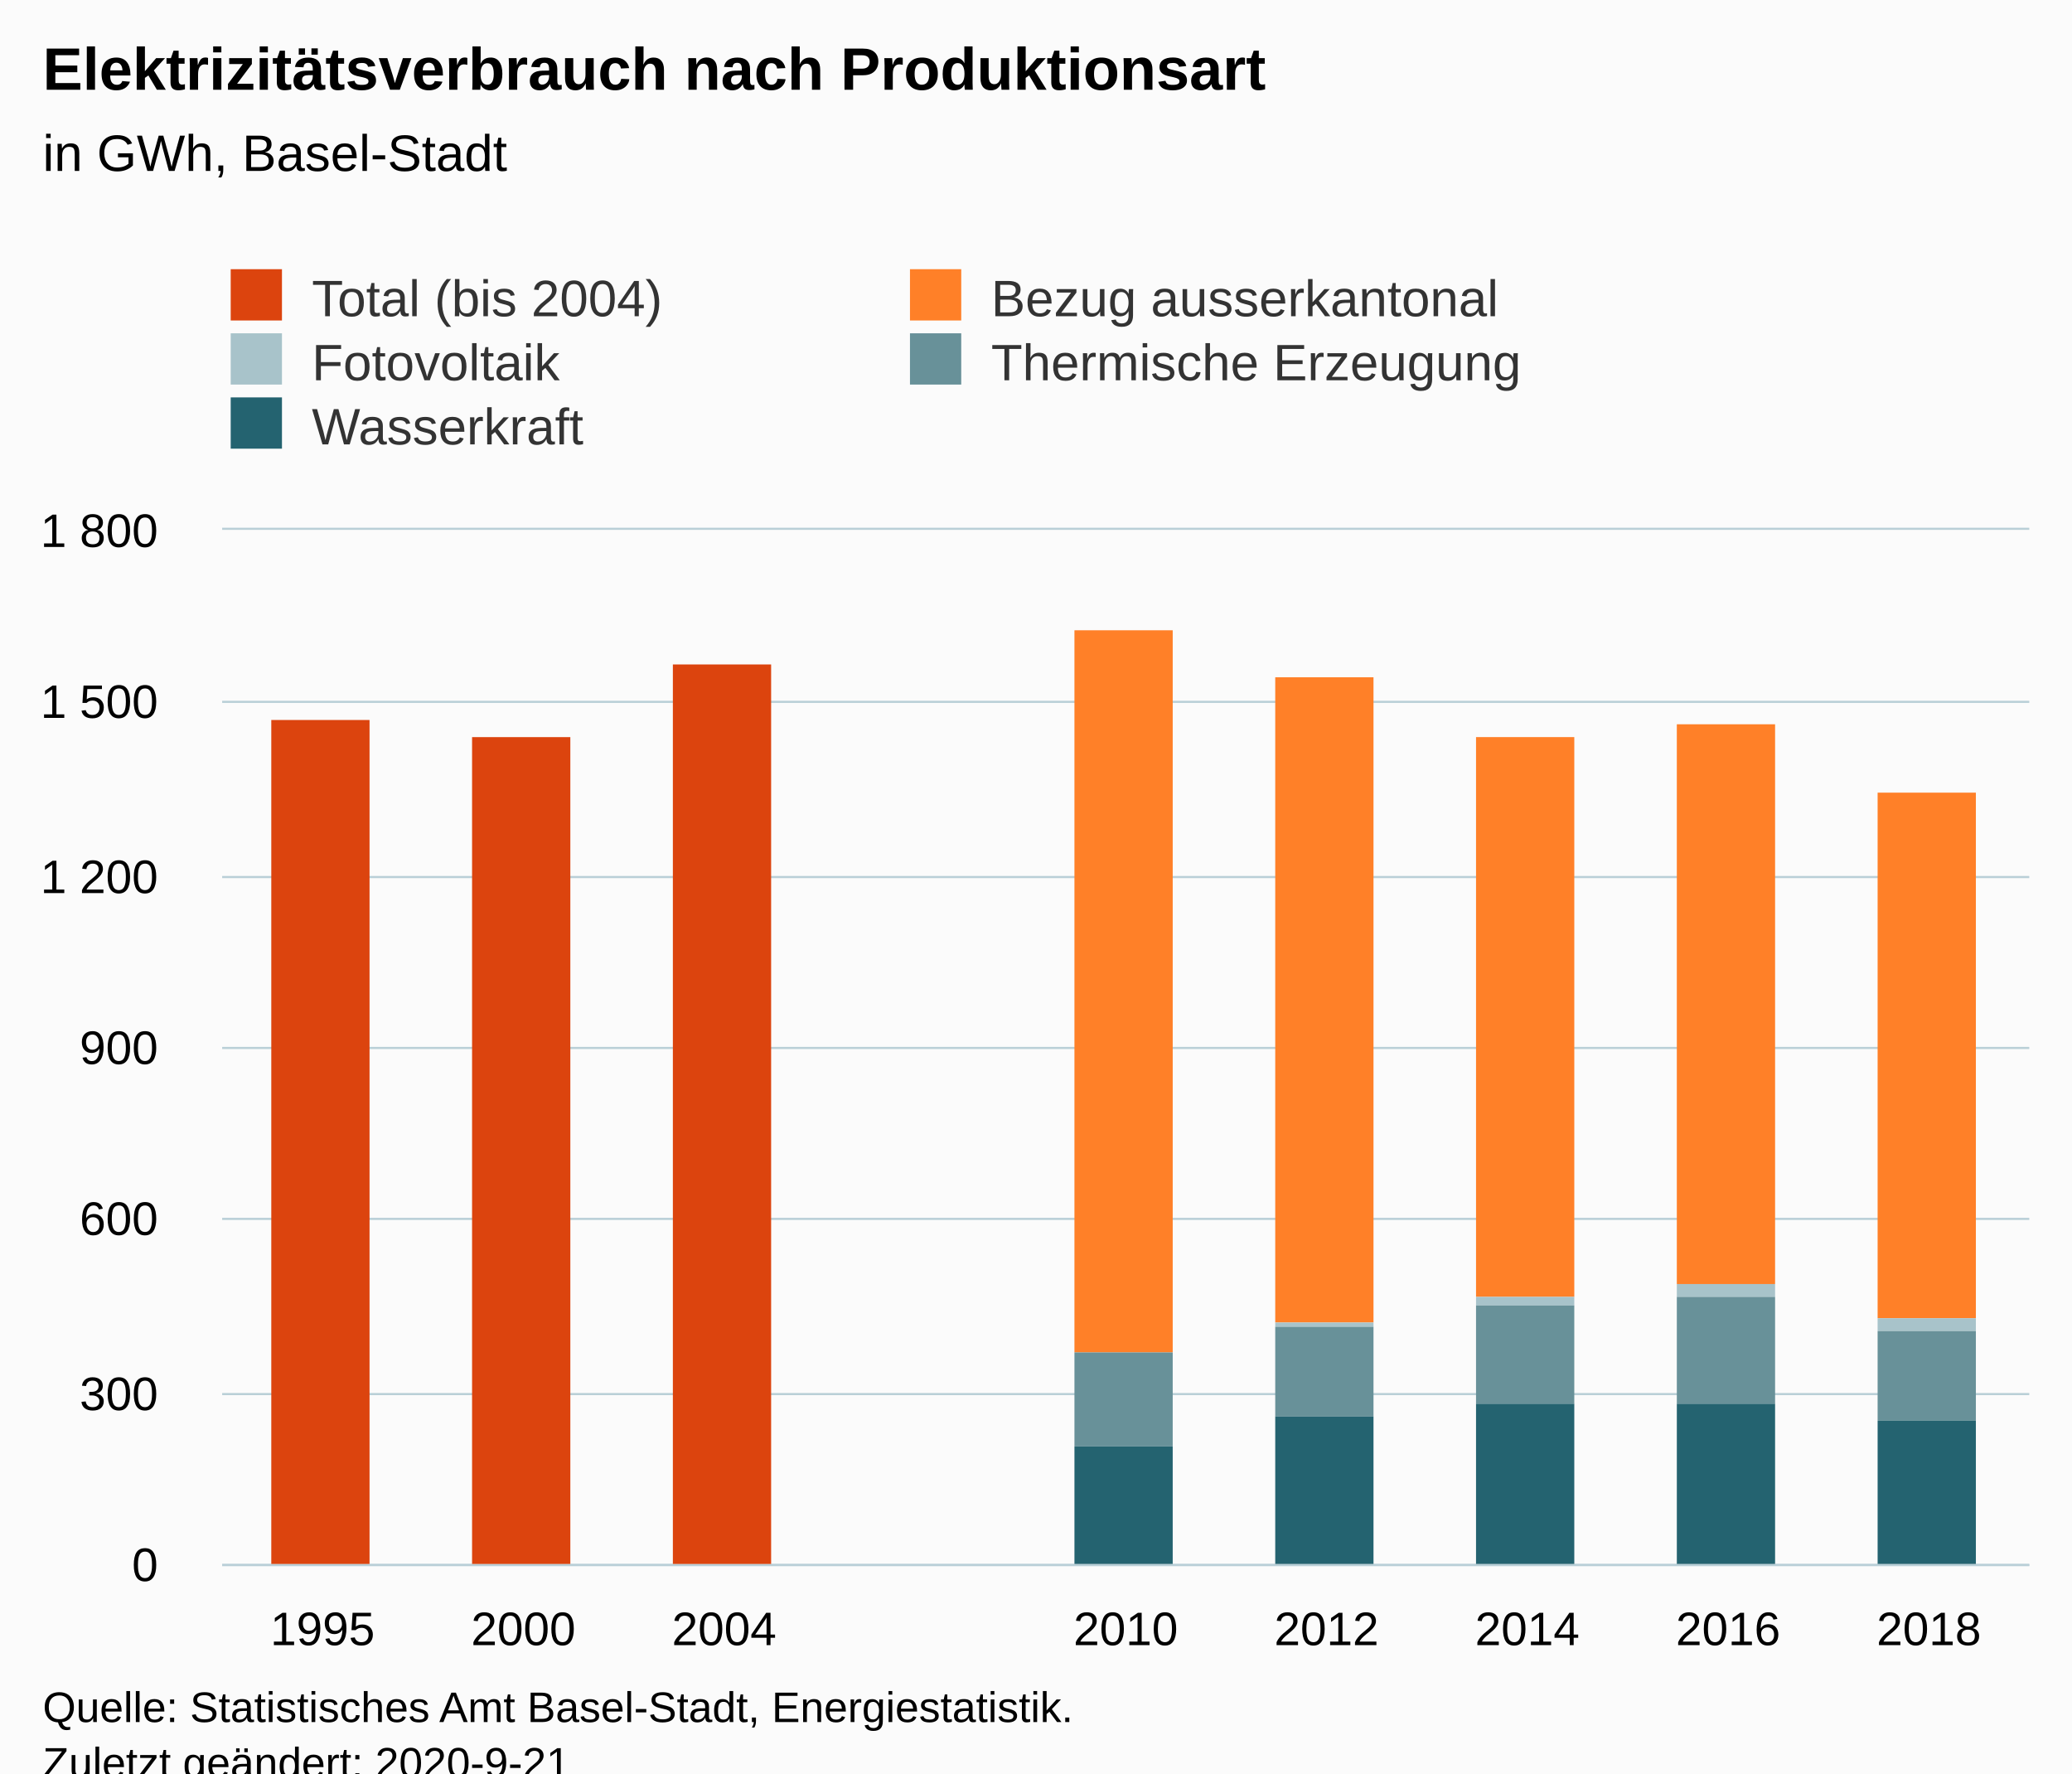
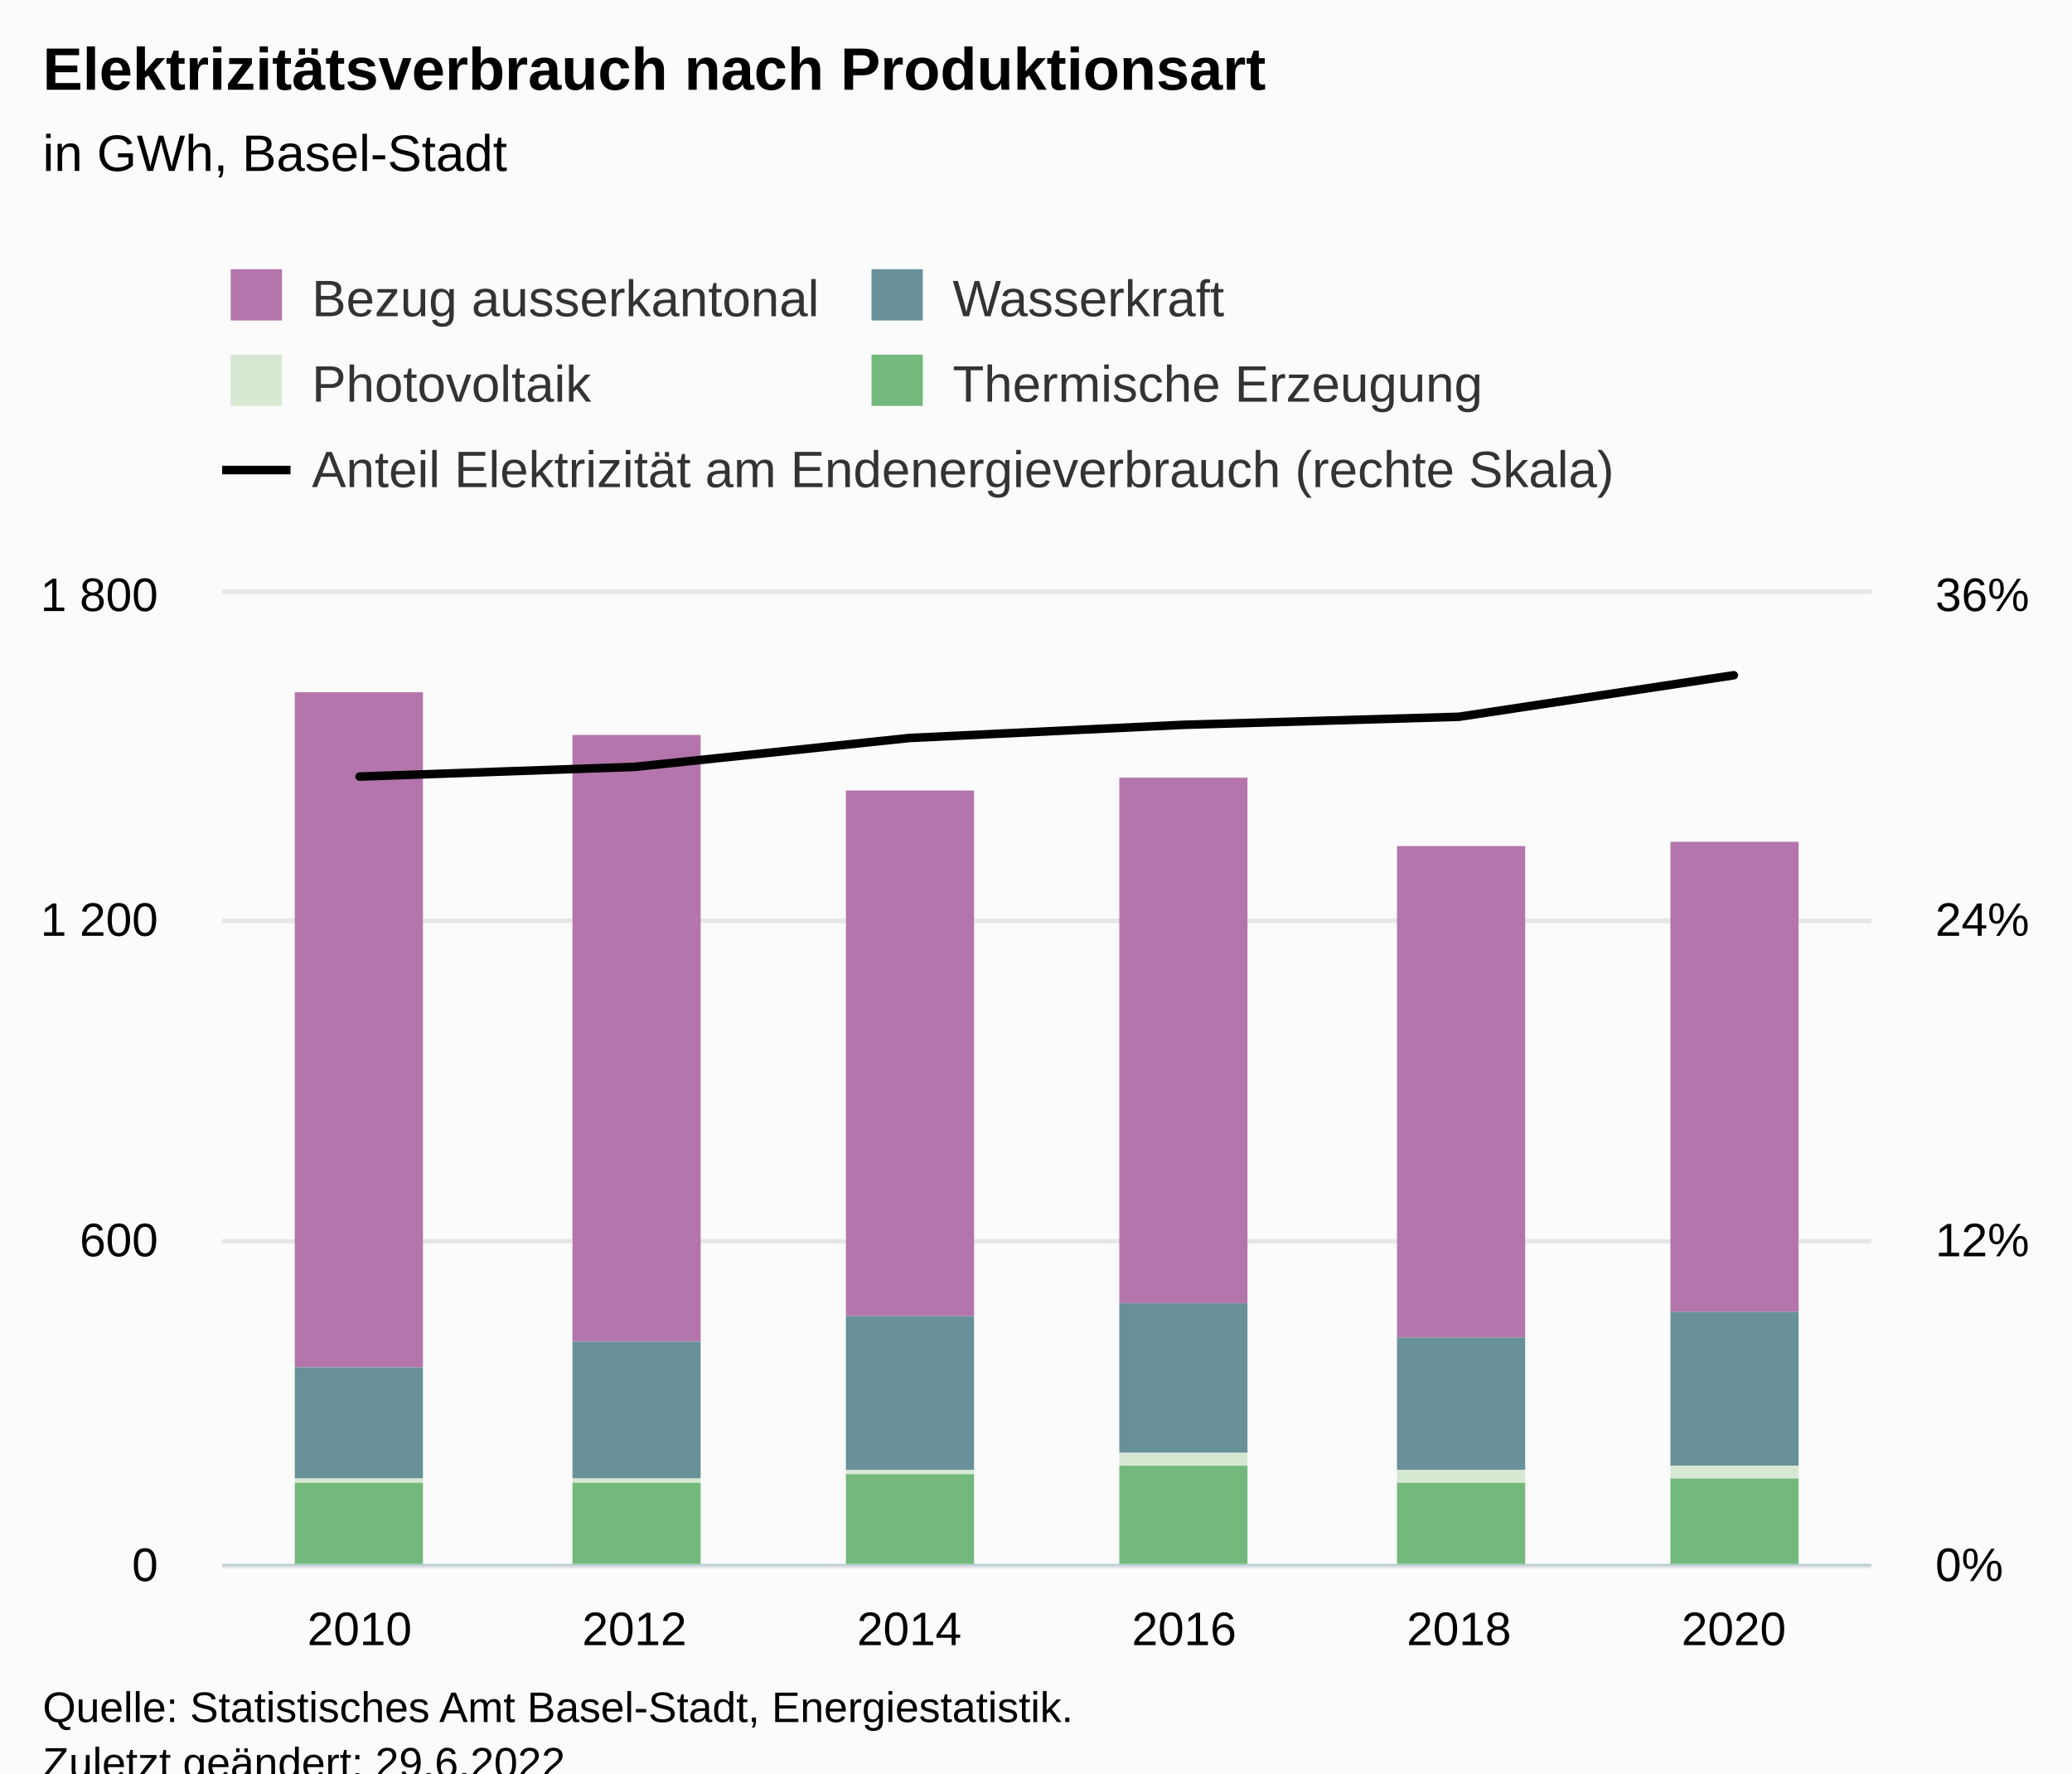
<svg xmlns="http://www.w3.org/2000/svg" version="1.1" class="highcharts-root" style="font-family:Arial;font-size:12px;" viewBox="0 0 485 415">
  <defs>
-     <clipPath id="highcharts-0mtm4ge-51-">
-       <rect x="0" y="0" width="423" height="242" fill="none" />
+     <clipPath id="highcharts-lenhkgb-39-">
+       <rect x="0" y="0" width="386" height="227" fill="none" />
    </clipPath>
-     <clipPath id="highcharts-0mtm4ge-61-">
-       <rect x="0" y="0" width="423" height="242" fill="none" />
+     <clipPath id="highcharts-lenhkgb-46-">
+       <rect x="0" y="0" width="386" height="227" fill="none" />
+     </clipPath>
+     <clipPath id="highcharts-lenhkgb-71-">
+       <rect x="0" y="0" width="386" height="227" fill="none" />
+     </clipPath>
+     <clipPath id="highcharts-lenhkgb-72-">
+       <rect x="52" y="139" width="386" height="227" fill="none" />
    </clipPath>
  </defs>
  <rect fill="#fbfbfb" class="highcharts-background" x="0" y="0" width="485" height="428" rx="0" ry="0" />
-   <rect fill="none" class="highcharts-plot-background" x="52" y="124" width="423" height="242" />
+   <rect fill="none" class="highcharts-plot-background" x="52" y="139" width="386" height="227" />
  <g class="highcharts-pane-group" data-z-index="0" />
  <g class="highcharts-grid highcharts-xaxis-grid" data-z-index="1">
-     <path fill="none" data-z-index="1" class="highcharts-grid-line" d="M 98.5 124 L 98.5 366" opacity="1" />
-     <path fill="none" data-z-index="1" class="highcharts-grid-line" d="M 145.5 124 L 145.5 366" opacity="1" />
-     <path fill="none" data-z-index="1" class="highcharts-grid-line" d="M 192.5 124 L 192.5 366" opacity="1" />
-     <path fill="none" data-z-index="1" class="highcharts-grid-line" d="M 239.5 124 L 239.5 366" opacity="1" />
-     <path fill="none" data-z-index="1" class="highcharts-grid-line" d="M 286.5 124 L 286.5 366" opacity="1" />
-     <path fill="none" data-z-index="1" class="highcharts-grid-line" d="M 333.5 124 L 333.5 366" opacity="1" />
-     <path fill="none" data-z-index="1" class="highcharts-grid-line" d="M 380.5 124 L 380.5 366" opacity="1" />
-     <path fill="none" data-z-index="1" class="highcharts-grid-line" d="M 427.5 124 L 427.5 366" opacity="1" />
-     <path fill="none" data-z-index="1" class="highcharts-grid-line" d="M 474.5 124 L 474.5 366" opacity="1" />
-     <path fill="none" data-z-index="1" class="highcharts-grid-line" d="M 51.5 124 L 51.5 366" opacity="1" />
+     <path fill="none" data-z-index="1" class="highcharts-grid-line" d="M 115.5 139 L 115.5 366" opacity="1" />
+     <path fill="none" data-z-index="1" class="highcharts-grid-line" d="M 180.5 139 L 180.5 366" opacity="1" />
+     <path fill="none" data-z-index="1" class="highcharts-grid-line" d="M 244.5 139 L 244.5 366" opacity="1" />
+     <path fill="none" data-z-index="1" class="highcharts-grid-line" d="M 308.5 139 L 308.5 366" opacity="1" />
+     <path fill="none" data-z-index="1" class="highcharts-grid-line" d="M 373.5 139 L 373.5 366" opacity="1" />
+     <path fill="none" data-z-index="1" class="highcharts-grid-line" d="M 437.5 139 L 437.5 366" opacity="1" />
+     <path fill="none" data-z-index="1" class="highcharts-grid-line" d="M 51.5 139 L 51.5 366" opacity="1" />
  </g>
  <g class="highcharts-grid highcharts-yaxis-grid" data-z-index="1">
-     <path fill="none" stroke="#B9CFD7" stroke-width="0.5" data-z-index="1" class="highcharts-grid-line" d="M 52 366.25 L 475 366.25" opacity="1" />
-     <path fill="none" stroke="#B9CFD7" stroke-width="0.5" data-z-index="1" class="highcharts-grid-line" d="M 52 326.25 L 475 326.25" opacity="1" />
-     <path fill="none" stroke="#B9CFD7" stroke-width="0.5" data-z-index="1" class="highcharts-grid-line" d="M 52 285.25 L 475 285.25" opacity="1" />
-     <path fill="none" stroke="#B9CFD7" stroke-width="0.5" data-z-index="1" class="highcharts-grid-line" d="M 52 245.25 L 475 245.25" opacity="1" />
-     <path fill="none" stroke="#B9CFD7" stroke-width="0.5" data-z-index="1" class="highcharts-grid-line" d="M 52 205.25 L 475 205.25" opacity="1" />
-     <path fill="none" stroke="#B9CFD7" stroke-width="0.5" data-z-index="1" class="highcharts-grid-line" d="M 52 164.25 L 475 164.25" opacity="1" />
-     <path fill="none" stroke="#B9CFD7" stroke-width="0.5" data-z-index="1" class="highcharts-grid-line" d="M 52 123.75 L 475 123.75" opacity="1" />
+     <path fill="none" stroke="#e6e6e6" stroke-width="1" data-z-index="1" class="highcharts-grid-line" d="M 52 366.5 L 438 366.5" opacity="1" />
+     <path fill="none" stroke="#e6e6e6" stroke-width="1" data-z-index="1" class="highcharts-grid-line" d="M 52 290.5 L 438 290.5" opacity="1" />
+     <path fill="none" stroke="#e6e6e6" stroke-width="1" data-z-index="1" class="highcharts-grid-line" d="M 52 215.5 L 438 215.5" opacity="1" />
+     <path fill="none" stroke="#e6e6e6" stroke-width="1" data-z-index="1" class="highcharts-grid-line" d="M 52 138.5 L 438 138.5" opacity="1" />
  </g>
-   <rect fill="none" class="highcharts-plot-border" data-z-index="1" x="52" y="124" width="423" height="242" />
+   <g class="highcharts-grid highcharts-yaxis-grid" data-z-index="1">
+     <path fill="none" stroke="#e6e6e6" stroke-width="1" data-z-index="1" class="highcharts-grid-line" d="M 52 366.5 L 438 366.5" opacity="1" />
+     <path fill="none" stroke="#e6e6e6" stroke-width="1" data-z-index="1" class="highcharts-grid-line" d="M 52 290.5 L 438 290.5" opacity="1" />
+     <path fill="none" stroke="#e6e6e6" stroke-width="1" data-z-index="1" class="highcharts-grid-line" d="M 52 215.5 L 438 215.5" opacity="1" />
+     <path fill="none" stroke="#e6e6e6" stroke-width="1" data-z-index="1" class="highcharts-grid-line" d="M 52 138.5 L 438 138.5" opacity="1" />
+   </g>
+   <rect fill="none" class="highcharts-plot-border" data-z-index="1" x="52" y="139" width="386" height="227" />
  <g class="highcharts-axis highcharts-xaxis" data-z-index="2">
-     <path fill="none" class="highcharts-axis-line" stroke="#B9CFD7" stroke-width="0.5" data-z-index="7" d="M 52 366.25 L 475 366.25" />
+     <path fill="none" class="highcharts-axis-line" stroke="#B9CFD7" stroke-width="0.5" data-z-index="7" d="M 52 366.25 L 438 366.25" />
  </g>
  <g class="highcharts-axis highcharts-yaxis" data-z-index="2">
-     <path fill="none" class="highcharts-axis-line" data-z-index="7" d="M 52 124 L 52 366" />
+     <path fill="none" class="highcharts-axis-line" data-z-index="7" d="M 52 139 L 52 366" />
+   </g>
+   <g class="highcharts-axis highcharts-yaxis" data-z-index="2">
+     <path fill="none" class="highcharts-axis-line" data-z-index="7" d="M 438 139 L 438 366" />
  </g>
  <g class="highcharts-series-group" data-z-index="3">
-     <g class="highcharts-series highcharts-series-0 highcharts-column-series" data-z-index="0.1" opacity="1" transform="translate(52,124) scale(1 1)" clip-path="url(#highcharts-0mtm4ge-61-)">
-       <rect x="11.5" y="44.5" width="23" height="198" fill="#DC440E" stroke="#ffffff" stroke-width="1e-7" opacity="1" class="highcharts-point" />
-       <rect x="58.5" y="48.5" width="23" height="194" fill="#DC440E" stroke="#ffffff" stroke-width="1e-7" opacity="1" class="highcharts-point" />
-       <rect x="105.5" y="31.5" width="23" height="211" fill="#DC440E" stroke="#ffffff" stroke-width="1e-7" opacity="1" class="highcharts-point" />
-       <rect x="152.5" y="242.5" width="23" height="0" fill="#DC440E" stroke="#ffffff" stroke-width="1e-7" opacity="1" class="highcharts-point highcharts-null-point" />
-       <rect x="199.5" y="23.5" width="23" height="0" fill="#DC440E" stroke="#ffffff" stroke-width="1e-7" opacity="1" class="highcharts-point" />
-       <rect x="246.5" y="34.5" width="23" height="0" fill="#DC440E" stroke="#ffffff" stroke-width="1e-7" opacity="1" class="highcharts-point" />
-       <rect x="293.5" y="48.5" width="23" height="0" fill="#DC440E" stroke="#ffffff" stroke-width="1e-7" opacity="1" class="highcharts-point" />
-       <rect x="340.5" y="45.5" width="23" height="0" fill="#DC440E" stroke="#ffffff" stroke-width="1e-7" opacity="1" class="highcharts-point" />
-       <rect x="387.5" y="61.5" width="23" height="0" fill="#DC440E" stroke="#ffffff" stroke-width="1e-7" opacity="1" class="highcharts-point" />
+     <g class="highcharts-series highcharts-series-0 highcharts-column-series" data-z-index="0.1" opacity="1" transform="translate(52,139) scale(1 1)" clip-path="url(#highcharts-lenhkgb-46-)">
+       <rect x="17" y="23" width="30" height="158" fill="#B375AB" opacity="1" class="highcharts-point" />
+       <rect x="82" y="33" width="30" height="142" fill="#B375AB" opacity="1" class="highcharts-point" />
+       <rect x="146" y="46" width="30" height="123" fill="#B375AB" opacity="1" class="highcharts-point" />
+       <rect x="210" y="43" width="30" height="123" fill="#B375AB" opacity="1" class="highcharts-point" />
+       <rect x="275" y="59" width="30" height="115" fill="#B375AB" opacity="1" class="highcharts-point" />
+       <rect x="339" y="58" width="30" height="110" fill="#B375AB" opacity="1" class="highcharts-point" />
    </g>
-     <g class="highcharts-markers highcharts-series-0 highcharts-column-series" data-z-index="0.1" opacity="1" transform="translate(52,124) scale(1 1)" clip-path="none" />
-     <g class="highcharts-series highcharts-series-1 highcharts-column-series" data-z-index="0.1" opacity="1" transform="translate(52,124) scale(1 1)" clip-path="url(#highcharts-0mtm4ge-61-)">
-       <rect x="11.5" y="242.5" width="23" height="0" fill="#FF8028" stroke="#ffffff" stroke-width="1e-7" opacity="1" class="highcharts-point" />
-       <rect x="58.5" y="242.5" width="23" height="0" fill="#FF8028" stroke="#ffffff" stroke-width="1e-7" opacity="1" class="highcharts-point" />
-       <rect x="105.5" y="242.5" width="23" height="0" fill="#FF8028" stroke="#ffffff" stroke-width="1e-7" opacity="1" class="highcharts-point" />
-       <rect x="152.5" y="242.5" width="23" height="0" fill="#FF8028" stroke="#ffffff" stroke-width="1e-7" opacity="1" class="highcharts-point highcharts-null-point" />
-       <rect x="199.5" y="23.5" width="23" height="169" fill="#FF8028" stroke="#ffffff" stroke-width="1e-7" opacity="1" class="highcharts-point" />
-       <rect x="246.5" y="34.5" width="23" height="151" fill="#FF8028" stroke="#ffffff" stroke-width="1e-7" opacity="1" class="highcharts-point" />
-       <rect x="293.5" y="48.5" width="23" height="131" fill="#FF8028" stroke="#ffffff" stroke-width="1e-7" opacity="1" class="highcharts-point" />
-       <rect x="340.5" y="45.5" width="23" height="131" fill="#FF8028" stroke="#ffffff" stroke-width="1e-7" opacity="1" class="highcharts-point" />
-       <rect x="387.5" y="61.5" width="23" height="123" fill="#FF8028" stroke="#ffffff" stroke-width="1e-7" opacity="1" class="highcharts-point" />
+     <g class="highcharts-markers highcharts-series-0 highcharts-column-series" data-z-index="0.1" opacity="1" transform="translate(52,139) scale(1 1)" clip-path="none" />
+     <g class="highcharts-series highcharts-series-1 highcharts-column-series" data-z-index="0.1" opacity="1" transform="translate(52,139) scale(1 1)" clip-path="url(#highcharts-lenhkgb-46-)">
+       <rect x="17" y="181" width="30" height="26" fill="#689199" opacity="1" class="highcharts-point" />
+       <rect x="82" y="175" width="30" height="32" fill="#689199" opacity="1" class="highcharts-point" />
+       <rect x="146" y="169" width="30" height="36" fill="#689199" opacity="1" class="highcharts-point" />
+       <rect x="210" y="166" width="30" height="35" fill="#689199" opacity="1" class="highcharts-point" />
+       <rect x="275" y="174" width="30" height="31" fill="#689199" opacity="1" class="highcharts-point" />
+       <rect x="339" y="168" width="30" height="36" fill="#689199" opacity="1" class="highcharts-point" />
    </g>
-     <g class="highcharts-markers highcharts-series-1 highcharts-column-series" data-z-index="0.1" opacity="1" transform="translate(52,124) scale(1 1)" clip-path="none" />
-     <g class="highcharts-series highcharts-series-2 highcharts-column-series" data-z-index="0.1" opacity="1" transform="translate(52,124) scale(1 1)" clip-path="url(#highcharts-0mtm4ge-61-)">
-       <rect x="11.5" y="242.5" width="23" height="0" fill="#A8C3CA" stroke="#ffffff" stroke-width="1e-7" opacity="1" class="highcharts-point" />
-       <rect x="58.5" y="242.5" width="23" height="0" fill="#A8C3CA" stroke="#ffffff" stroke-width="1e-7" opacity="1" class="highcharts-point" />
-       <rect x="105.5" y="242.5" width="23" height="0" fill="#A8C3CA" stroke="#ffffff" stroke-width="1e-7" opacity="1" class="highcharts-point" />
-       <rect x="152.5" y="242.5" width="23" height="0" fill="#A8C3CA" stroke="#ffffff" stroke-width="1e-7" opacity="1" class="highcharts-point highcharts-null-point" />
-       <rect x="199.5" y="192.5" width="23" height="0" fill="#A8C3CA" stroke="#ffffff" stroke-width="1e-7" opacity="1" class="highcharts-point" />
-       <rect x="246.5" y="185.5" width="23" height="1" fill="#A8C3CA" stroke="#ffffff" stroke-width="1e-7" opacity="1" class="highcharts-point" />
-       <rect x="293.5" y="179.5" width="23" height="2" fill="#A8C3CA" stroke="#ffffff" stroke-width="1e-7" opacity="1" class="highcharts-point" />
-       <rect x="340.5" y="176.5" width="23" height="3" fill="#A8C3CA" stroke="#ffffff" stroke-width="1e-7" opacity="1" class="highcharts-point" />
-       <rect x="387.5" y="184.5" width="23" height="3" fill="#A8C3CA" stroke="#ffffff" stroke-width="1e-7" opacity="1" class="highcharts-point" />
+     <g class="highcharts-markers highcharts-series-1 highcharts-column-series" data-z-index="0.1" opacity="1" transform="translate(52,139) scale(1 1)" clip-path="none" />
+     <g class="highcharts-series highcharts-series-2 highcharts-column-series" data-z-index="0.1" opacity="1" transform="translate(52,139) scale(1 1)" clip-path="url(#highcharts-lenhkgb-46-)">
+       <rect x="17" y="207" width="30" height="1" fill="#D7E8D2" opacity="1" class="highcharts-point" />
+       <rect x="82" y="207" width="30" height="1" fill="#D7E8D2" opacity="1" class="highcharts-point" />
+       <rect x="146" y="205" width="30" height="1" fill="#D7E8D2" opacity="1" class="highcharts-point" />
+       <rect x="210" y="201" width="30" height="3" fill="#D7E8D2" opacity="1" class="highcharts-point" />
+       <rect x="275" y="205" width="30" height="3" fill="#D7E8D2" opacity="1" class="highcharts-point" />
+       <rect x="339" y="204" width="30" height="3" fill="#D7E8D2" opacity="1" class="highcharts-point" />
    </g>
-     <g class="highcharts-markers highcharts-series-2 highcharts-column-series" data-z-index="0.1" opacity="1" transform="translate(52,124) scale(1 1)" clip-path="none" />
-     <g class="highcharts-series highcharts-series-3 highcharts-column-series" data-z-index="0.1" opacity="1" transform="translate(52,124) scale(1 1)" clip-path="url(#highcharts-0mtm4ge-61-)">
-       <rect x="11.5" y="242.5" width="23" height="0" fill="#689199" stroke="#ffffff" stroke-width="1e-7" opacity="1" class="highcharts-point" />
-       <rect x="58.5" y="242.5" width="23" height="0" fill="#689199" stroke="#ffffff" stroke-width="1e-7" opacity="1" class="highcharts-point" />
-       <rect x="105.5" y="242.5" width="23" height="0" fill="#689199" stroke="#ffffff" stroke-width="1e-7" opacity="1" class="highcharts-point" />
-       <rect x="152.5" y="242.5" width="23" height="0" fill="#689199" stroke="#ffffff" stroke-width="1e-7" opacity="1" class="highcharts-point highcharts-null-point" />
-       <rect x="199.5" y="192.5" width="23" height="22" fill="#689199" stroke="#ffffff" stroke-width="1e-7" opacity="1" class="highcharts-point" />
-       <rect x="246.5" y="186.5" width="23" height="21" fill="#689199" stroke="#ffffff" stroke-width="1e-7" opacity="1" class="highcharts-point" />
-       <rect x="293.5" y="181.5" width="23" height="23" fill="#689199" stroke="#ffffff" stroke-width="1e-7" opacity="1" class="highcharts-point" />
-       <rect x="340.5" y="179.5" width="23" height="25" fill="#689199" stroke="#ffffff" stroke-width="1e-7" opacity="1" class="highcharts-point" />
-       <rect x="387.5" y="187.5" width="23" height="21" fill="#689199" stroke="#ffffff" stroke-width="1e-7" opacity="1" class="highcharts-point" />
+     <g class="highcharts-markers highcharts-series-2 highcharts-column-series" data-z-index="0.1" opacity="1" transform="translate(52,139) scale(1 1)" clip-path="none" />
+     <g class="highcharts-series highcharts-series-3 highcharts-column-series" data-z-index="0.1" opacity="1" transform="translate(52,139) scale(1 1)" clip-path="url(#highcharts-lenhkgb-46-)">
+       <rect x="17" y="208" width="30" height="20" fill="#73B97C" opacity="1" class="highcharts-point" />
+       <rect x="82" y="208" width="30" height="20" fill="#73B97C" opacity="1" class="highcharts-point" />
+       <rect x="146" y="206" width="30" height="22" fill="#73B97C" opacity="1" class="highcharts-point" />
+       <rect x="210" y="204" width="30" height="24" fill="#73B97C" opacity="1" class="highcharts-point" />
+       <rect x="275" y="208" width="30" height="20" fill="#73B97C" opacity="1" class="highcharts-point" />
+       <rect x="339" y="207" width="30" height="21" fill="#73B97C" opacity="1" class="highcharts-point" />
    </g>
-     <g class="highcharts-markers highcharts-series-3 highcharts-column-series" data-z-index="0.1" opacity="1" transform="translate(52,124) scale(1 1)" clip-path="none" />
-     <g class="highcharts-series highcharts-series-4 highcharts-column-series" data-z-index="0.1" opacity="1" transform="translate(52,124) scale(1 1)" clip-path="url(#highcharts-0mtm4ge-61-)">
-       <rect x="11.5" y="242.5" width="23" height="0" fill="#246370" stroke="#ffffff" stroke-width="1e-7" opacity="1" class="highcharts-point" />
-       <rect x="58.5" y="242.5" width="23" height="0" fill="#246370" stroke="#ffffff" stroke-width="1e-7" opacity="1" class="highcharts-point" />
-       <rect x="105.5" y="242.5" width="23" height="0" fill="#246370" stroke="#ffffff" stroke-width="1e-7" opacity="1" class="highcharts-point" />
-       <rect x="152.5" y="242.5" width="23" height="0" fill="#246370" stroke="#ffffff" stroke-width="1e-7" opacity="1" class="highcharts-point highcharts-null-point" />
-       <rect x="199.5" y="214.5" width="23" height="28" fill="#246370" stroke="#ffffff" stroke-width="1e-7" opacity="1" class="highcharts-point" />
-       <rect x="246.5" y="207.5" width="23" height="35" fill="#246370" stroke="#ffffff" stroke-width="1e-7" opacity="1" class="highcharts-point" />
-       <rect x="293.5" y="204.5" width="23" height="38" fill="#246370" stroke="#ffffff" stroke-width="1e-7" opacity="1" class="highcharts-point" />
-       <rect x="340.5" y="204.5" width="23" height="38" fill="#246370" stroke="#ffffff" stroke-width="1e-7" opacity="1" class="highcharts-point" />
-       <rect x="387.5" y="208.5" width="23" height="34" fill="#246370" stroke="#ffffff" stroke-width="1e-7" opacity="1" class="highcharts-point" />
+     <g class="highcharts-markers highcharts-series-3 highcharts-column-series" data-z-index="0.1" opacity="1" transform="translate(52,139) scale(1 1)" clip-path="none" />
+     <g class="highcharts-series highcharts-series-4 highcharts-line-series" data-z-index="0.1" opacity="1" transform="translate(52,139) scale(1 1)" clip-path="url(#highcharts-lenhkgb-71-)">
+       <path fill="none" d="M 32.167 42.739 L 96.5 40.472 L 160.833 33.709 L 225.167 30.618 L 289.5 28.742 L 353.833 19.025" class="highcharts-graph" data-z-index="1" stroke="#000000" stroke-width="2" stroke-linejoin="round" stroke-linecap="round" />
    </g>
-     <g class="highcharts-markers highcharts-series-4 highcharts-column-series" data-z-index="0.1" opacity="1" transform="translate(52,124) scale(1 1)" clip-path="none" />
+     <g class="highcharts-markers highcharts-series-4 highcharts-line-series" data-z-index="0.1" opacity="1" transform="translate(52,139) scale(1 1)" clip-path="none" />
  </g>
  <text x="10" text-anchor="start" class="highcharts-title" data-z-index="4" style="color:#000000;font-size:14px;font-weight:bold;fill:#000000;" y="21">
    <tspan>Elektrizitätsverbrauch nach Produktionsart</tspan>
  </text>
  <text x="10" text-anchor="start" class="highcharts-subtitle" data-z-index="4" style="color:#000000;font-size:12px;font-weight:normal;fill:#000000;" y="40">
    <tspan>in GWh, Basel-Stadt</tspan>
  </text>
  <text x="10" text-anchor="start" class="highcharts-caption" data-z-index="4" style="color:#666666;fill:#666666;" y="400" />
  <g class="highcharts-legend" data-z-index="7" transform="translate(44,56)">
-     <rect fill="none" class="highcharts-legend-box" rx="0" ry="0" x="0" y="0" width="324" height="56" visibility="visible" />
+     <rect fill="none" class="highcharts-legend-box" rx="0" ry="0" x="0" y="0" width="308" height="71" visibility="visible" />
    <g data-z-index="1">
      <g>
        <g class="highcharts-legend-item highcharts-column-series highcharts-color-undefined highcharts-series-0" data-z-index="1" transform="translate(8,3)">
-           <text x="21" style="color:#333333;cursor:pointer;font-size:12px;font-weight:normal;fill:#333333;" text-anchor="start" data-z-index="2" y="15">
-             <tspan>Total (bis 2004)</tspan>
-           </text>
-           <rect x="2" y="4" width="12" height="12" fill="#DC440E" class="highcharts-point" data-z-index="3" />
-         </g>
-         <g class="highcharts-legend-item highcharts-column-series highcharts-color-undefined highcharts-series-1" data-z-index="1" transform="translate(167,3)">
-           <text x="21" y="15" style="color:#333333;cursor:pointer;font-size:12px;font-weight:normal;fill:#333333;" text-anchor="start" data-z-index="2">
+           <text x="21" style="color:#333333;cursor:pointer;font-size:12px;font-weight:normal;white-space:nowrap;fill:#333333;" text-anchor="start" data-z-index="2" y="15">
            <tspan>Bezug ausserkantonal</tspan>
          </text>
-           <rect x="2" y="4" width="12" height="12" fill="#FF8028" class="highcharts-point" data-z-index="3" />
+           <rect x="2" y="4" width="12" height="12" fill="#B375AB" class="highcharts-point" data-z-index="3" />
        </g>
-         <g class="highcharts-legend-item highcharts-column-series highcharts-color-undefined highcharts-series-2" data-z-index="1" transform="translate(8,18)">
-           <text x="21" y="15" style="color:#333333;cursor:pointer;font-size:12px;font-weight:normal;fill:#333333;" text-anchor="start" data-z-index="2">
-             <tspan>Fotovoltaik</tspan>
-           </text>
-           <rect x="2" y="4" width="12" height="12" fill="#A8C3CA" class="highcharts-point" data-z-index="3" />
-         </g>
-         <g class="highcharts-legend-item highcharts-column-series highcharts-color-undefined highcharts-series-3" data-z-index="1" transform="translate(167,18)">
-           <text x="21" y="15" style="color:#333333;cursor:pointer;font-size:12px;font-weight:normal;fill:#333333;" text-anchor="start" data-z-index="2">
-             <tspan>Thermische Erzeugung</tspan>
+         <g class="highcharts-legend-item highcharts-column-series highcharts-color-undefined highcharts-series-1" data-z-index="1" transform="translate(158,3)">
+           <text x="21" y="15" style="color:#333333;cursor:pointer;font-size:12px;font-weight:normal;white-space:nowrap;fill:#333333;" text-anchor="start" data-z-index="2">
+             <tspan>Wasserkraft</tspan>
          </text>
          <rect x="2" y="4" width="12" height="12" fill="#689199" class="highcharts-point" data-z-index="3" />
        </g>
-         <g class="highcharts-legend-item highcharts-column-series highcharts-color-undefined highcharts-series-4" data-z-index="1" transform="translate(8,33)">
-           <text x="21" y="15" style="color:#333333;cursor:pointer;font-size:12px;font-weight:normal;fill:#333333;" text-anchor="start" data-z-index="2">
-             <tspan>Wasserkraft</tspan>
+         <g class="highcharts-legend-item highcharts-column-series highcharts-color-undefined highcharts-series-2" data-z-index="1" transform="translate(8,23)">
+           <text x="21" y="15" style="color:#333333;cursor:pointer;font-size:12px;font-weight:normal;white-space:nowrap;fill:#333333;" text-anchor="start" data-z-index="2">
+             <tspan>Photovoltaik</tspan>
          </text>
-           <rect x="2" y="4" width="12" height="12" fill="#246370" class="highcharts-point" data-z-index="3" />
+           <rect x="2" y="4" width="12" height="12" fill="#D7E8D2" class="highcharts-point" data-z-index="3" />
+         </g>
+         <g class="highcharts-legend-item highcharts-column-series highcharts-color-undefined highcharts-series-3" data-z-index="1" transform="translate(158,23)">
+           <text x="21" y="15" style="color:#333333;cursor:pointer;font-size:12px;font-weight:normal;white-space:nowrap;fill:#333333;" text-anchor="start" data-z-index="2">
+             <tspan>Thermische Erzeugung</tspan>
+           </text>
+           <rect x="2" y="4" width="12" height="12" fill="#73B97C" class="highcharts-point" data-z-index="3" />
+         </g>
+         <g class="highcharts-legend-item highcharts-line-series highcharts-color-undefined highcharts-series-4" data-z-index="1" transform="translate(8,43)">
+           <path fill="none" d="M 0 11 L 16 11" class="highcharts-graph" stroke="#000000" stroke-width="2" />
+           <text x="21" y="15" style="color:#333333;cursor:pointer;font-size:12px;font-weight:normal;white-space:nowrap;fill:#333333;" text-anchor="start" data-z-index="2">
+             <tspan>Anteil Elektrizität am Endenergieverbrauch (rechte Skala)</tspan>
+           </text>
        </g>
      </g>
    </g>
  </g>
  <g class="highcharts-axis-labels highcharts-xaxis-labels" data-z-index="7">
-     <text x="75.5" style="color:#000000;cursor:default;font-size:11px;fill:#000000;" text-anchor="middle" transform="translate(0,0)" y="385" opacity="1">1995</text>
-     <text x="122.5" style="color:#000000;cursor:default;font-size:11px;fill:#000000;" text-anchor="middle" transform="translate(0,0)" y="385" opacity="1">2000</text>
-     <text x="169.5" style="color:#000000;cursor:default;font-size:11px;fill:#000000;" text-anchor="middle" transform="translate(0,0)" y="385" opacity="1">2004</text>
-     <text x="216.5" style="color:#000000;cursor:default;font-size:11px;fill:#000000;" text-anchor="middle" transform="translate(0,0)" y="385" opacity="1" />
-     <text x="263.5" style="color:#000000;cursor:default;font-size:11px;fill:#000000;" text-anchor="middle" transform="translate(0,0)" y="385" opacity="1">2010</text>
-     <text x="310.5" style="color:#000000;cursor:default;font-size:11px;fill:#000000;" text-anchor="middle" transform="translate(0,0)" y="385" opacity="1">2012</text>
-     <text x="357.5" style="color:#000000;cursor:default;font-size:11px;fill:#000000;" text-anchor="middle" transform="translate(0,0)" y="385" opacity="1">2014</text>
-     <text x="404.5" style="color:#000000;cursor:default;font-size:11px;fill:#000000;" text-anchor="middle" transform="translate(0,0)" y="385" opacity="1">2016</text>
-     <text x="451.5" style="color:#000000;cursor:default;font-size:11px;fill:#000000;" text-anchor="middle" transform="translate(0,0)" y="385" opacity="1">2018</text>
+     <text x="84.167" style="color:#000000;cursor:default;font-size:11px;fill:#000000;" text-anchor="middle" transform="translate(0,0)" y="385" opacity="1">2010</text>
+     <text x="148.5" style="color:#000000;cursor:default;font-size:11px;fill:#000000;" text-anchor="middle" transform="translate(0,0)" y="385" opacity="1">2012</text>
+     <text x="212.833" style="color:#000000;cursor:default;font-size:11px;fill:#000000;" text-anchor="middle" transform="translate(0,0)" y="385" opacity="1">2014</text>
+     <text x="277.167" style="color:#000000;cursor:default;font-size:11px;fill:#000000;" text-anchor="middle" transform="translate(0,0)" y="385" opacity="1">2016</text>
+     <text x="341.5" style="color:#000000;cursor:default;font-size:11px;fill:#000000;" text-anchor="middle" transform="translate(0,0)" y="385" opacity="1">2018</text>
+     <text x="405.833" style="color:#000000;cursor:default;font-size:11px;fill:#000000;" text-anchor="middle" transform="translate(0,0)" y="385" opacity="1">2020</text>
  </g>
  <g class="highcharts-axis-labels highcharts-yaxis-labels" data-z-index="7">
-     <text x="37" style="color:#000000;cursor:default;font-size:11px;fill:#000000;" text-anchor="end" transform="translate(0,0)" y="370" opacity="1">0</text>
-     <text x="37" style="color:#000000;cursor:default;font-size:11px;fill:#000000;" text-anchor="end" transform="translate(0,0)" y="330" opacity="1">300</text>
-     <text x="37" style="color:#000000;cursor:default;font-size:11px;fill:#000000;" text-anchor="end" transform="translate(0,0)" y="289" opacity="1">600</text>
-     <text x="37" style="color:#000000;cursor:default;font-size:11px;fill:#000000;" text-anchor="end" transform="translate(0,0)" y="249" opacity="1">900</text>
-     <text x="37" style="color:#000000;cursor:default;font-size:11px;fill:#000000;" text-anchor="end" transform="translate(0,0)" y="209" opacity="1">
+     <text x="37" style="color:black;cursor:default;font-size:11px;fill:black;" text-anchor="end" transform="translate(0,0)" y="370" opacity="1">0</text>
+     <text x="37" style="color:black;cursor:default;font-size:11px;fill:black;" text-anchor="end" transform="translate(0,0)" y="294" opacity="1">600</text>
+     <text x="37" style="color:black;cursor:default;font-size:11px;fill:black;" text-anchor="end" transform="translate(0,0)" y="219" opacity="1">
      <tspan>1 200</tspan>
    </text>
-     <text x="37" style="color:#000000;cursor:default;font-size:11px;fill:#000000;" text-anchor="end" transform="translate(0,0)" y="168" opacity="1">
-       <tspan>1 500</tspan>
-     </text>
-     <text x="37" style="color:#000000;cursor:default;font-size:11px;fill:#000000;" text-anchor="end" transform="translate(0,0)" y="128" opacity="1">
+     <text x="37" style="color:black;cursor:default;font-size:11px;fill:black;" text-anchor="end" transform="translate(0,0)" y="143" opacity="1">
      <tspan>1 800</tspan>
    </text>
  </g>
+   <g class="highcharts-axis-labels highcharts-yaxis-labels" data-z-index="7">
+     <text x="453" style="color:black;cursor:default;font-size:11px;fill:black;" text-anchor="start" transform="translate(0,0)" y="370" opacity="1">0%</text>
+     <text x="453" style="color:black;cursor:default;font-size:11px;fill:black;" text-anchor="start" transform="translate(0,0)" y="294" opacity="1">12%</text>
+     <text x="453" style="color:black;cursor:default;font-size:11px;fill:black;" text-anchor="start" transform="translate(0,0)" y="219" opacity="1">24%</text>
+     <text x="453" style="color:black;cursor:default;font-size:11px;fill:black;" text-anchor="start" transform="translate(0,0)" y="143" opacity="1">36%</text>
+   </g>
  <text x="10" class="highcharts-credits" text-anchor="start" data-z-index="8" style="cursor:default;color:#000000;font-size:10px;fill:#000000;" y="403">
    <tspan>Quelle: Statistisches Amt Basel-Stadt, Energiestatistik.</tspan>
-     <tspan x="10" dy="13">Zuletzt geändert: 2020-9-21</tspan>
+     <tspan x="10" dy="13">Zuletzt geändert: 29.6.2022</tspan>
  </text>
+   <g class="highcharts-control-points" data-z-index="99" clip-path="url(#highcharts-lenhkgb-72-)" />
</svg>
